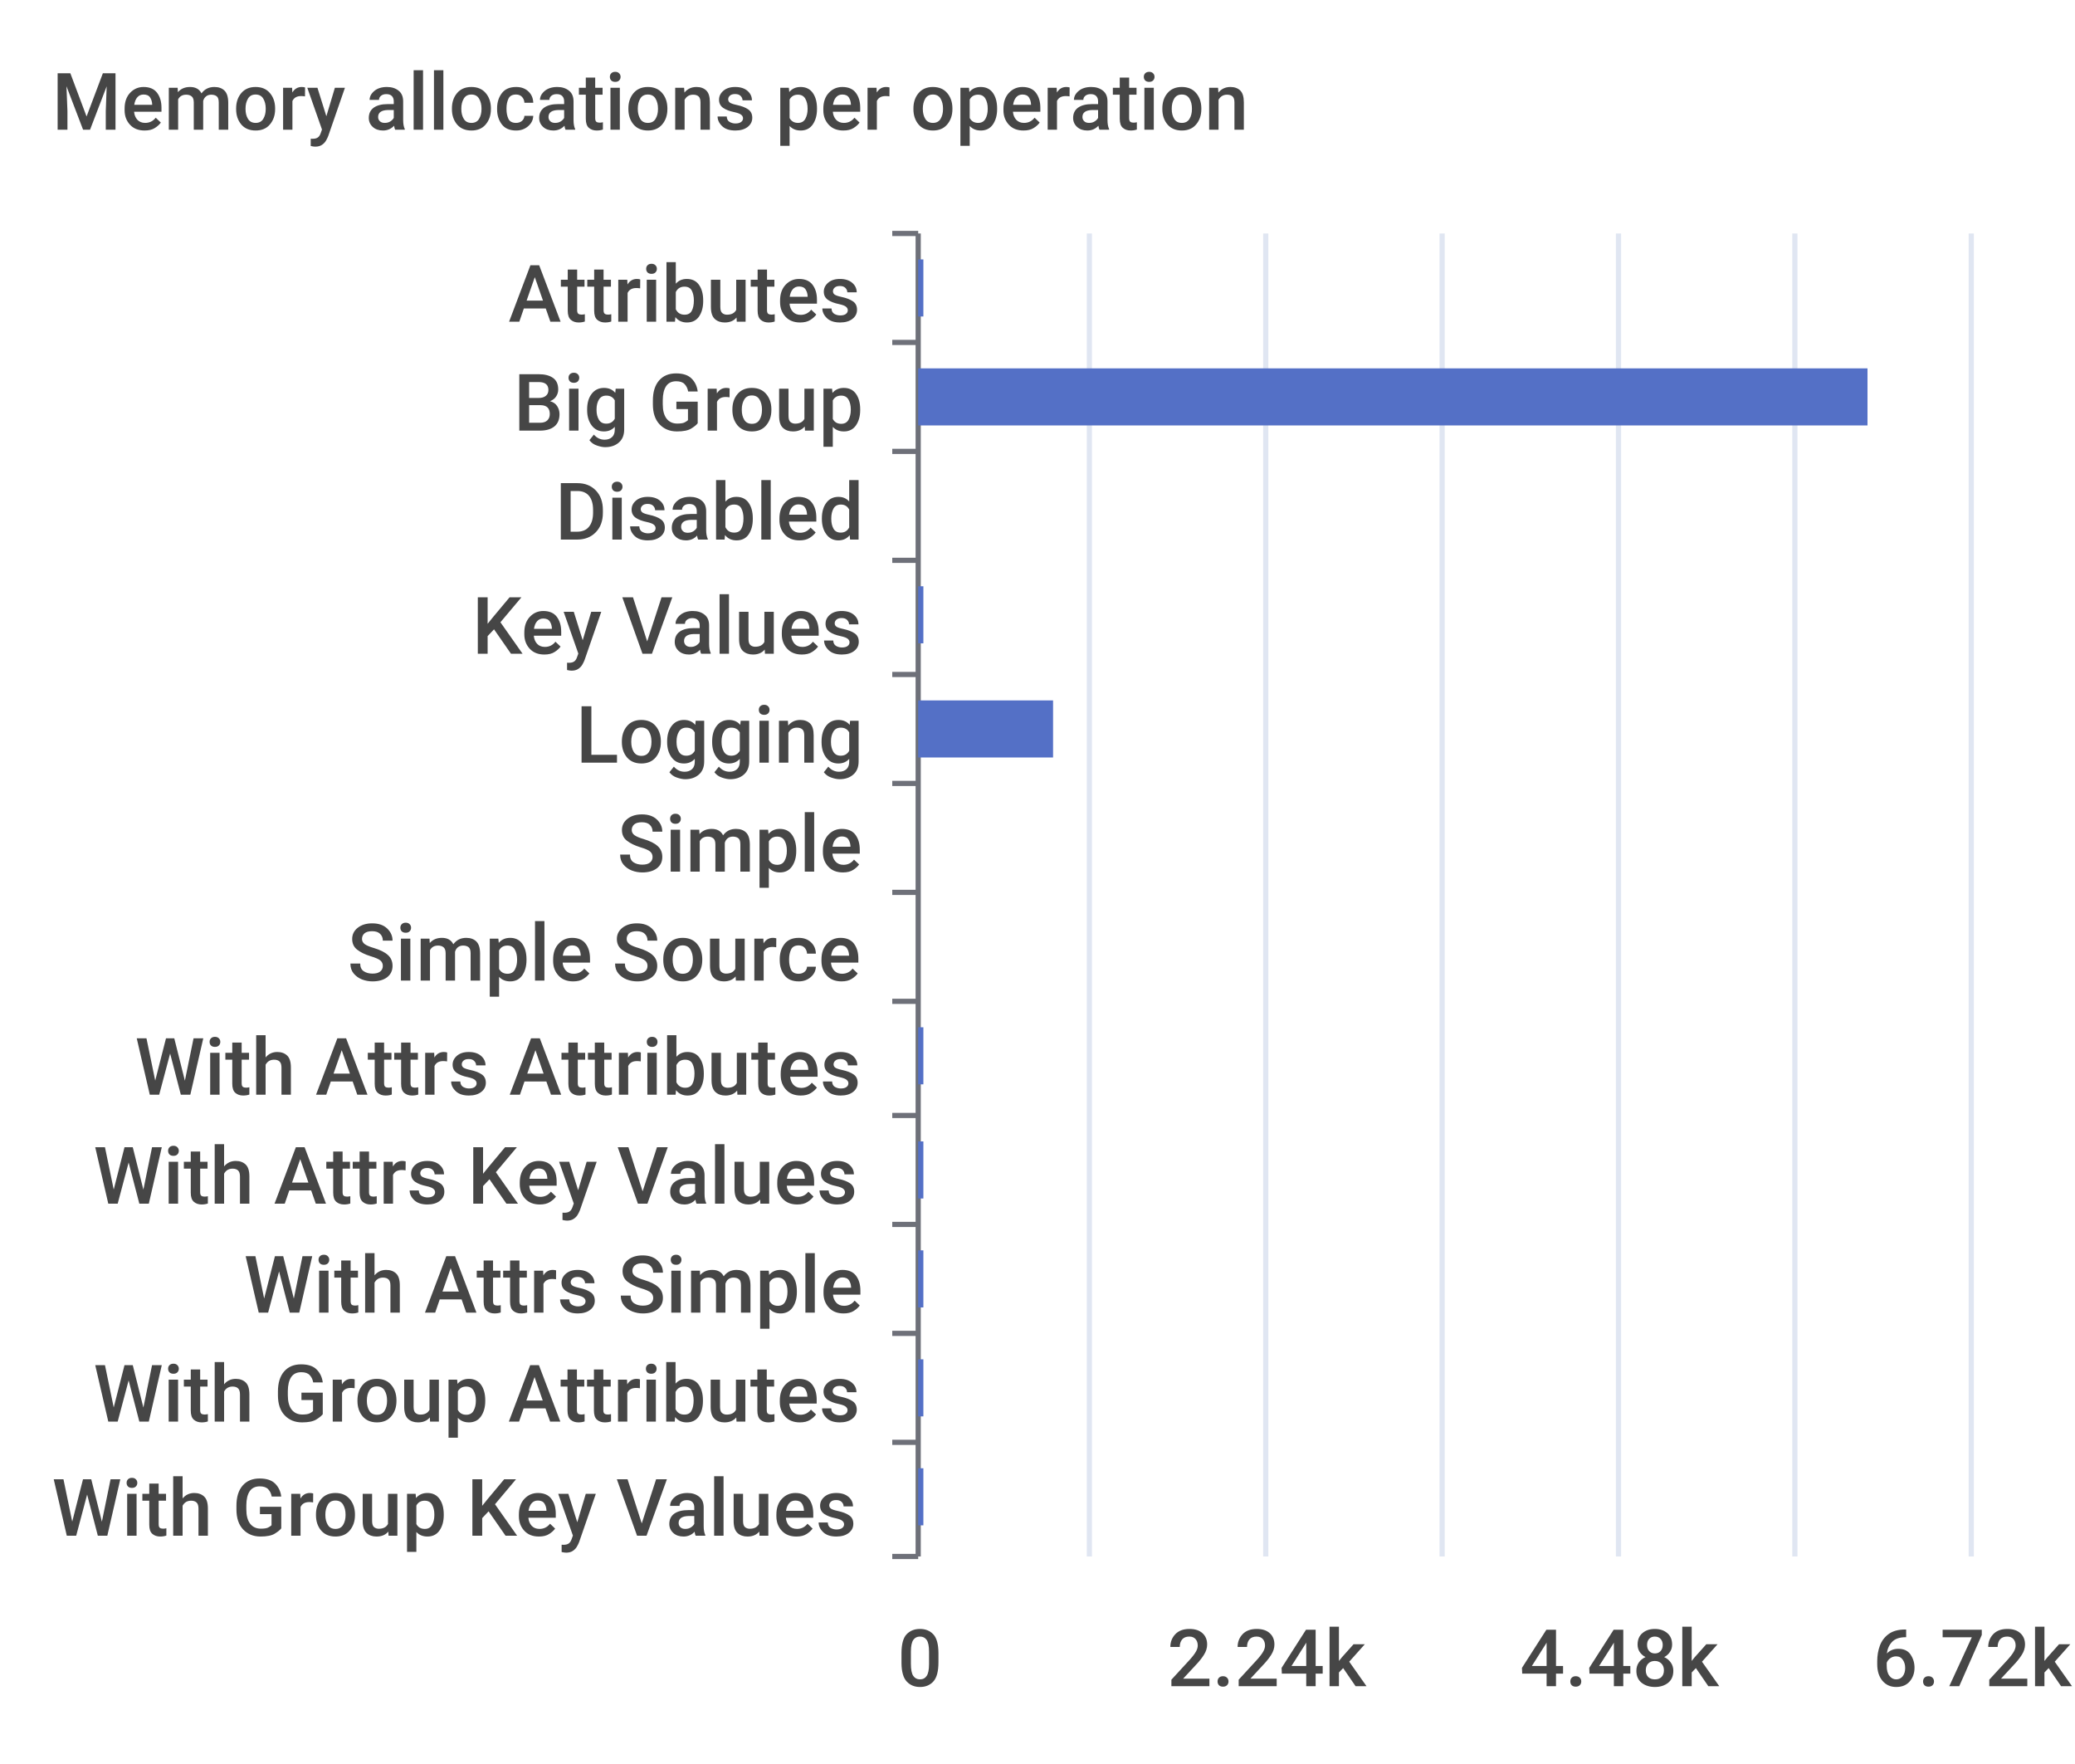
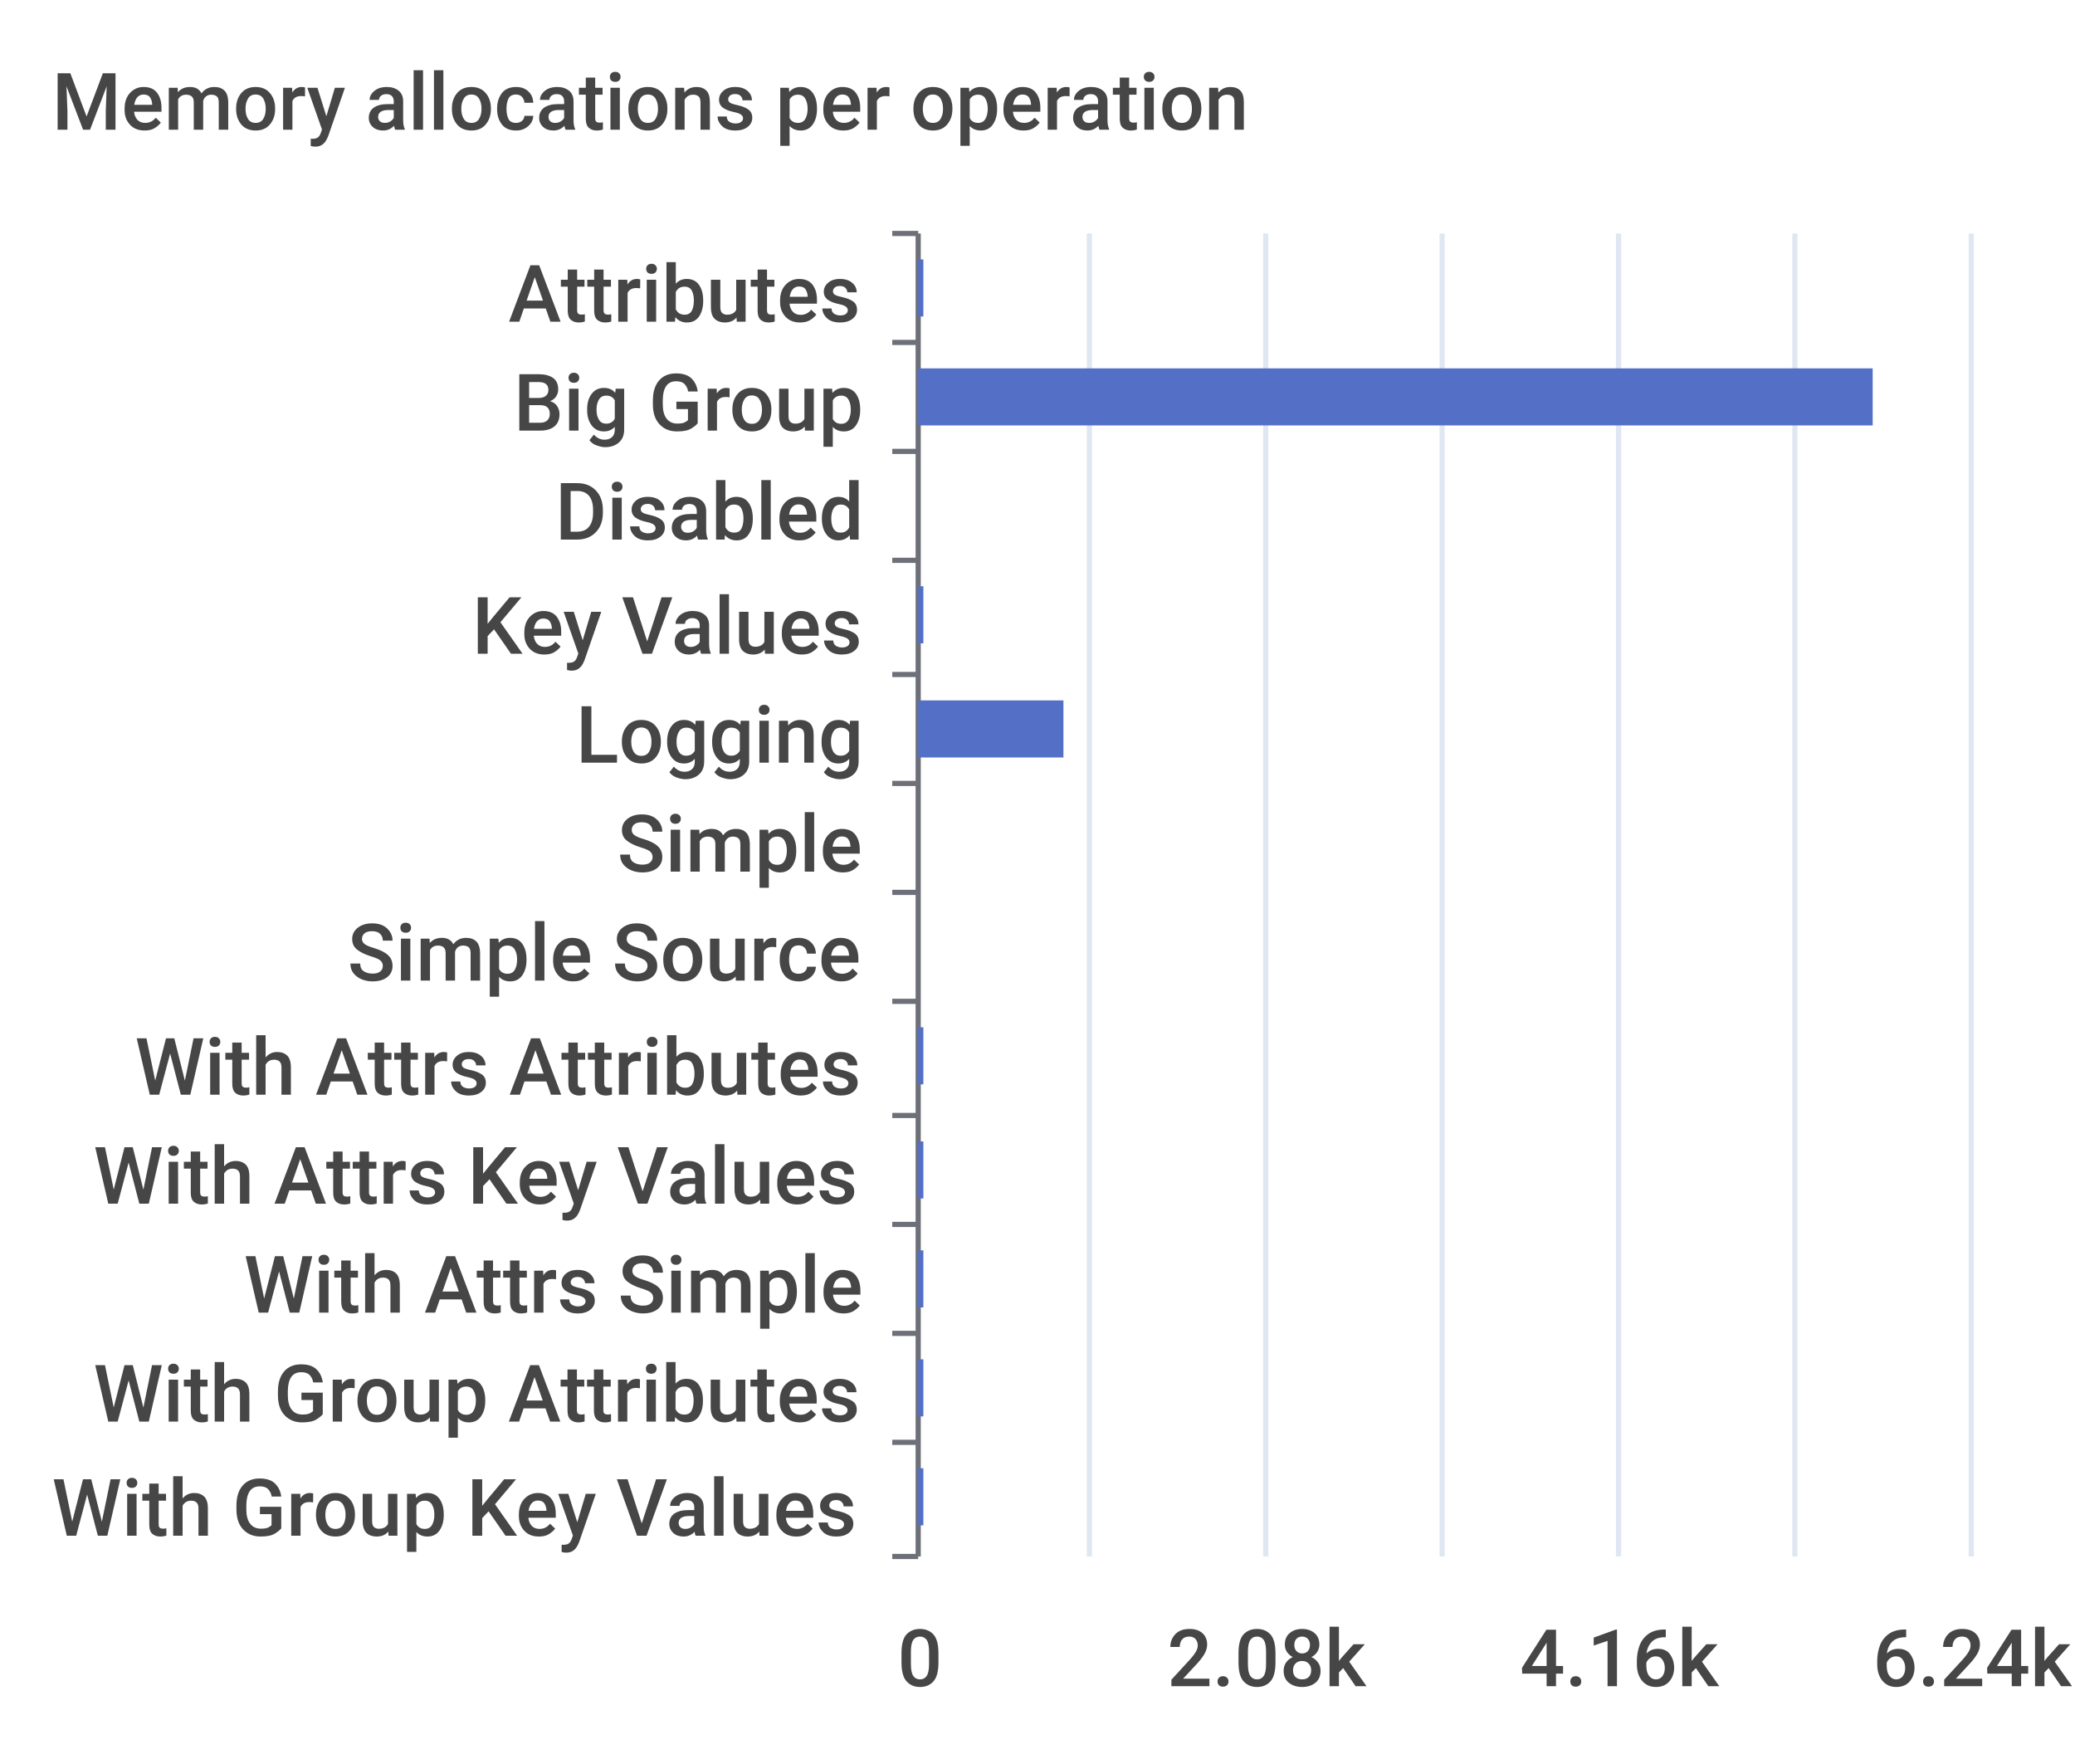
<svg xmlns="http://www.w3.org/2000/svg" width="400" height="340">\n<path d="M 0 0 L 400 0 L 400 340 L 0 340 L 0 0" style="stroke-width:0;stroke:none;fill:rgba(255,255,255,1.0)" />
  <text x="10" y="25" style="stroke-width:0;stroke:none;fill:rgba(70,70,70,1.0);font-size:15.3px;font-family:'Roboto Medium',sans-serif">Memory allocations per operation</text>
  <path d="M 172 45 L 177 45" style="stroke-width:1;stroke:rgba(110,112,121,1.0);fill:none" />
  <path d="M 172 66 L 177 66" style="stroke-width:1;stroke:rgba(110,112,121,1.0);fill:none" />
  <path d="M 172 87 L 177 87" style="stroke-width:1;stroke:rgba(110,112,121,1.0);fill:none" />
  <path d="M 172 108 L 177 108" style="stroke-width:1;stroke:rgba(110,112,121,1.0);fill:none" />
  <path d="M 172 130 L 177 130" style="stroke-width:1;stroke:rgba(110,112,121,1.0);fill:none" />
  <path d="M 172 151 L 177 151" style="stroke-width:1;stroke:rgba(110,112,121,1.0);fill:none" />
  <path d="M 172 172 L 177 172" style="stroke-width:1;stroke:rgba(110,112,121,1.0);fill:none" />
  <path d="M 172 193 L 177 193" style="stroke-width:1;stroke:rgba(110,112,121,1.0);fill:none" />
  <path d="M 172 215 L 177 215" style="stroke-width:1;stroke:rgba(110,112,121,1.0);fill:none" />
  <path d="M 172 236 L 177 236" style="stroke-width:1;stroke:rgba(110,112,121,1.0);fill:none" />
  <path d="M 172 257 L 177 257" style="stroke-width:1;stroke:rgba(110,112,121,1.0);fill:none" />
  <path d="M 172 278 L 177 278" style="stroke-width:1;stroke:rgba(110,112,121,1.0);fill:none" />
  <path d="M 172 300 L 177 300" style="stroke-width:1;stroke:rgba(110,112,121,1.0);fill:none" />
  <path d="M 177 45 L 177 300" style="stroke-width:1;stroke:rgba(110,112,121,1.0);fill:none" />
  <text x="98" y="62" style="stroke-width:0;stroke:none;fill:rgba(70,70,70,1.0);font-size:15.3px;font-family:'Roboto Medium',sans-serif">Attributes</text>
  <text x="99" y="83" style="stroke-width:0;stroke:none;fill:rgba(70,70,70,1.0);font-size:15.3px;font-family:'Roboto Medium',sans-serif">Big Group</text>
  <text x="107" y="104" style="stroke-width:0;stroke:none;fill:rgba(70,70,70,1.0);font-size:15.3px;font-family:'Roboto Medium',sans-serif">Disabled</text>
  <text x="91" y="126" style="stroke-width:0;stroke:none;fill:rgba(70,70,70,1.0);font-size:15.3px;font-family:'Roboto Medium',sans-serif">Key Values</text>
  <text x="111" y="147" style="stroke-width:0;stroke:none;fill:rgba(70,70,70,1.0);font-size:15.3px;font-family:'Roboto Medium',sans-serif">Logging</text>
  <text x="119" y="168" style="stroke-width:0;stroke:none;fill:rgba(70,70,70,1.0);font-size:15.3px;font-family:'Roboto Medium',sans-serif">Simple</text>
  <text x="67" y="189" style="stroke-width:0;stroke:none;fill:rgba(70,70,70,1.0);font-size:15.3px;font-family:'Roboto Medium',sans-serif">Simple Source</text>
  <text x="26" y="211" style="stroke-width:0;stroke:none;fill:rgba(70,70,70,1.0);font-size:15.3px;font-family:'Roboto Medium',sans-serif">With Attrs Attributes</text>
  <text x="18" y="232" style="stroke-width:0;stroke:none;fill:rgba(70,70,70,1.0);font-size:15.3px;font-family:'Roboto Medium',sans-serif">With Attrs Key Values</text>
  <text x="47" y="253" style="stroke-width:0;stroke:none;fill:rgba(70,70,70,1.0);font-size:15.3px;font-family:'Roboto Medium',sans-serif">With Attrs Simple</text>
  <text x="18" y="274" style="stroke-width:0;stroke:none;fill:rgba(70,70,70,1.0);font-size:15.3px;font-family:'Roboto Medium',sans-serif">With Group Attributes</text>
  <text x="10" y="296" style="stroke-width:0;stroke:none;fill:rgba(70,70,70,1.0);font-size:15.3px;font-family:'Roboto Medium',sans-serif">With Group Key Values</text>
  <text x="173" y="325" style="stroke-width:0;stroke:none;fill:rgba(70,70,70,1.0);font-size:15.3px;font-family:'Roboto Medium',sans-serif">0</text>
-   <text x="225" y="325" style="stroke-width:0;stroke:none;fill:rgba(70,70,70,1.0);font-size:15.3px;font-family:'Roboto Medium',sans-serif">2.24k</text>
-   <text x="293" y="325" style="stroke-width:0;stroke:none;fill:rgba(70,70,70,1.0);font-size:15.3px;font-family:'Roboto Medium',sans-serif">4.48k</text>
-   <text x="361" y="325" style="stroke-width:0;stroke:none;fill:rgba(70,70,70,1.0);font-size:15.3px;font-family:'Roboto Medium',sans-serif">6.72k</text>
+   <text x="225" y="325" style="stroke-width:0;stroke:none;fill:rgba(70,70,70,1.0);font-size:15.3px;font-family:'Roboto Medium',sans-serif">2.08k</text>
+   <text x="293" y="325" style="stroke-width:0;stroke:none;fill:rgba(70,70,70,1.0);font-size:15.3px;font-family:'Roboto Medium',sans-serif">4.16k</text>
+   <text x="361" y="325" style="stroke-width:0;stroke:none;fill:rgba(70,70,70,1.0);font-size:15.3px;font-family:'Roboto Medium',sans-serif">6.24k</text>
  <path d="M 210 45 L 210 300" style="stroke-width:1;stroke:rgba(224,230,242,1.0);fill:none" />
  <path d="M 244 45 L 244 300" style="stroke-width:1;stroke:rgba(224,230,242,1.0);fill:none" />
  <path d="M 278 45 L 278 300" style="stroke-width:1;stroke:rgba(224,230,242,1.0);fill:none" />
  <path d="M 312 45 L 312 300" style="stroke-width:1;stroke:rgba(224,230,242,1.0);fill:none" />
  <path d="M 346 45 L 346 300" style="stroke-width:1;stroke:rgba(224,230,242,1.0);fill:none" />
  <path d="M 380 45 L 380 300" style="stroke-width:1;stroke:rgba(224,230,242,1.0);fill:none" />
  <path d="M 177 283 L 178 283 L 178 294 L 177 294 L 177 283" style="stroke-width:0;stroke:none;fill:rgba(84,112,198,1.0)" />
  <path d="M 177 262 L 178 262 L 178 273 L 177 273 L 177 262" style="stroke-width:0;stroke:none;fill:rgba(84,112,198,1.0)" />
  <path d="M 177 241 L 178 241 L 178 252 L 177 252 L 177 241" style="stroke-width:0;stroke:none;fill:rgba(84,112,198,1.0)" />
  <path d="M 177 220 L 178 220 L 178 231 L 177 231 L 177 220" style="stroke-width:0;stroke:none;fill:rgba(84,112,198,1.0)" />
  <path d="M 177 198 L 178 198 L 178 209 L 177 209 L 177 198" style="stroke-width:0;stroke:none;fill:rgba(84,112,198,1.0)" />
  <path d="M 177 177 L 177 177 L 177 188 L 177 188 L 177 177" style="stroke-width:0;stroke:none;fill:rgba(84,112,198,1.0)" />
  <path d="M 177 156 L 177 156 L 177 167 L 177 167 L 177 156" style="stroke-width:0;stroke:none;fill:rgba(84,112,198,1.0)" />
-   <path d="M 177 135 L 203 135 L 203 146 L 177 146 L 177 135" style="stroke-width:0;stroke:none;fill:rgba(84,112,198,1.0)" />
+   <path d="M 177 135 L 205 135 L 205 146 L 177 146 L 177 135" style="stroke-width:0;stroke:none;fill:rgba(84,112,198,1.0)" />
  <path d="M 177 113 L 178 113 L 178 124 L 177 124 L 177 113" style="stroke-width:0;stroke:none;fill:rgba(84,112,198,1.0)" />
  <path d="M 177 92 L 177 92 L 177 103 L 177 103 L 177 92" style="stroke-width:0;stroke:none;fill:rgba(84,112,198,1.0)" />
-   <path d="M 177 71 L 360 71 L 360 82 L 177 82 L 177 71" style="stroke-width:0;stroke:none;fill:rgba(84,112,198,1.0)" />
+   <path d="M 177 71 L 361 71 L 361 82 L 177 82 L 177 71" style="stroke-width:0;stroke:none;fill:rgba(84,112,198,1.0)" />
  <path d="M 177 50 L 178 50 L 178 61 L 177 61 L 177 50" style="stroke-width:0;stroke:none;fill:rgba(84,112,198,1.0)" />
</svg>
